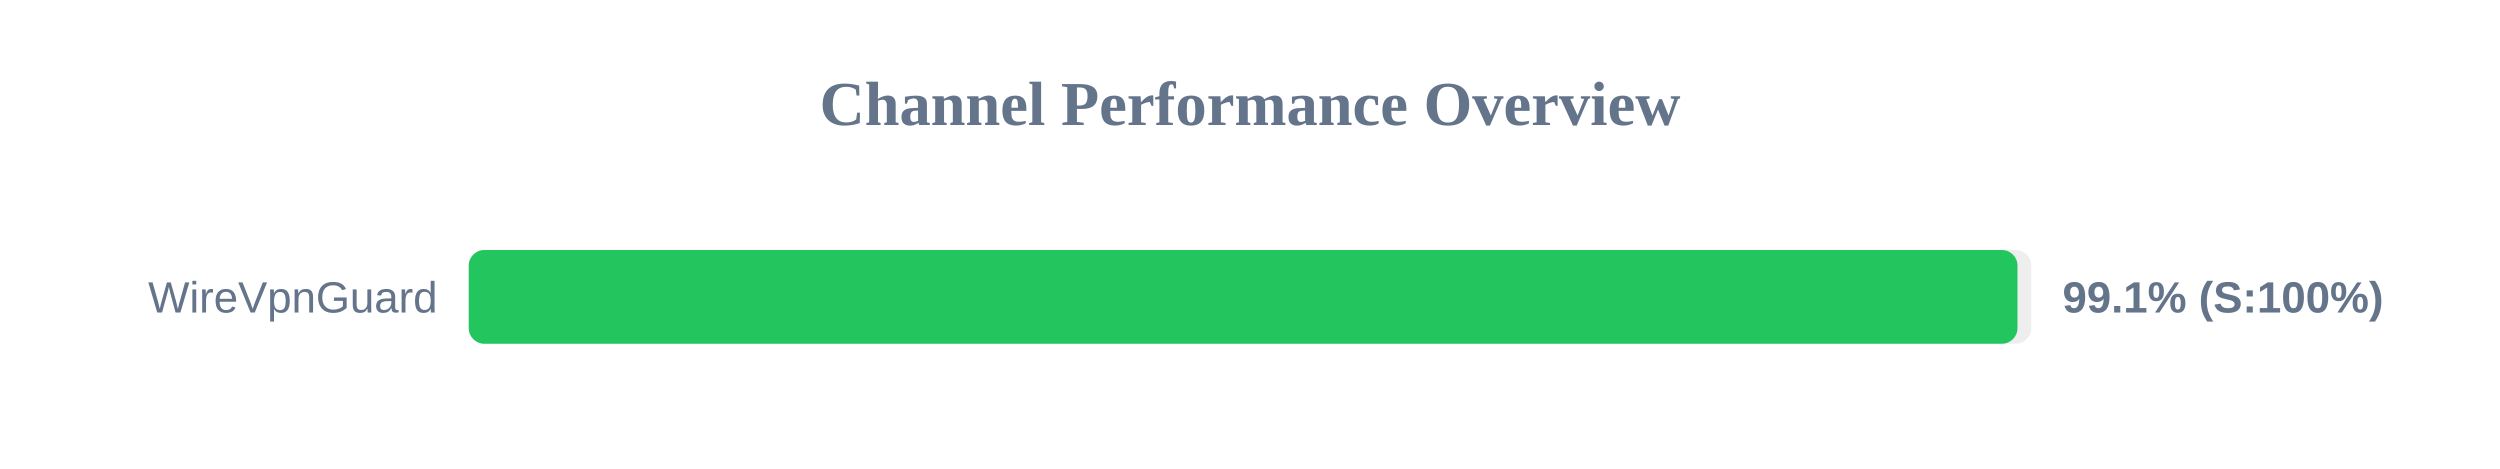
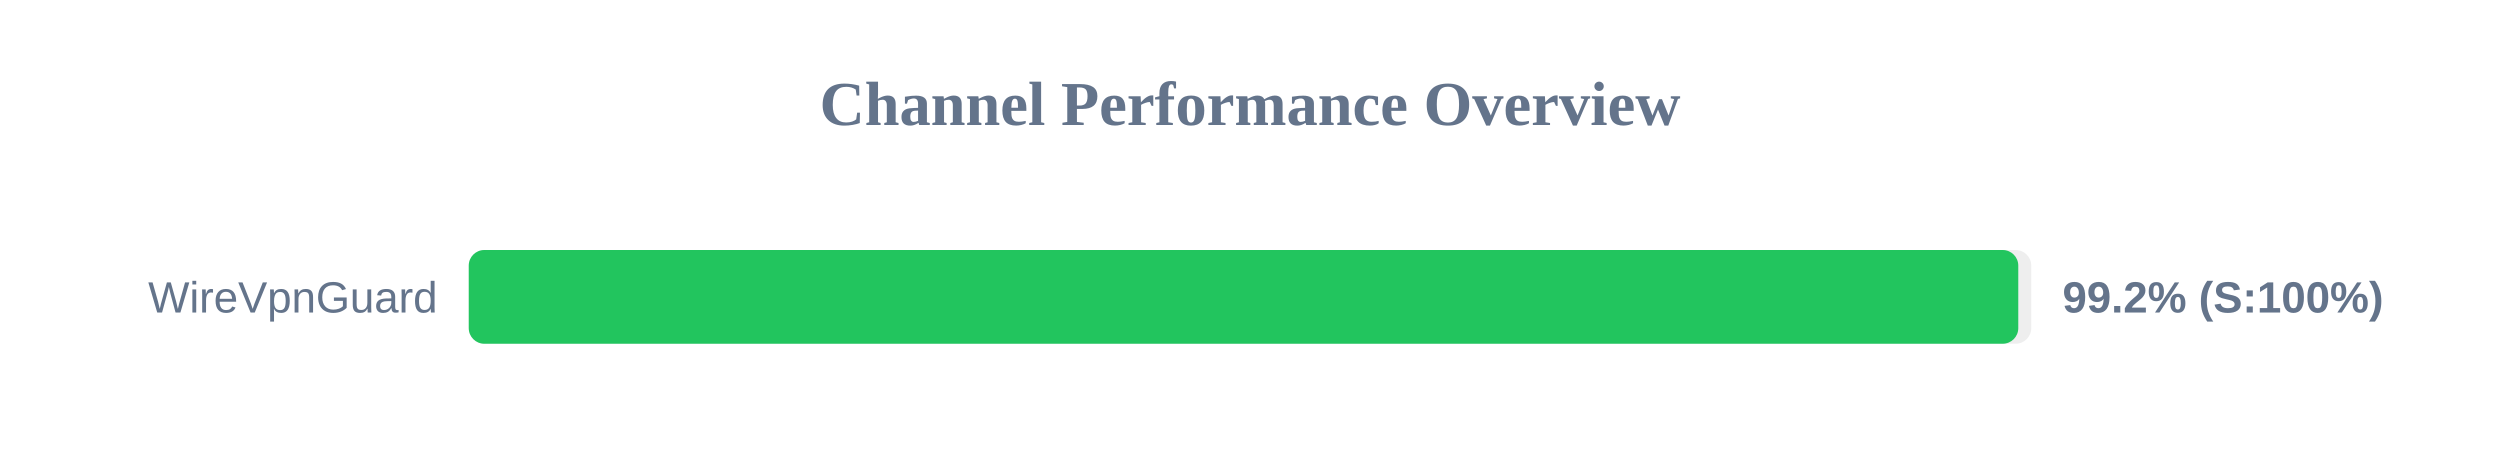
<svg xmlns="http://www.w3.org/2000/svg" width="800" height="150" version="1.1">
  <style>
        .row { font: 14px Arial; fill: #64748b; }
        .score { font: bold 14px Arial; fill: #64748b; }
    </style>
  <text x="400" y="40" text-anchor="middle" font-size="20px" font-weight="bold" fill="#64748b">Channel Performance Overview</text>
  <rect x="150" y="80" width="500" height="30" fill="#eee" rx="5" />
-   <rect x="150" y="80" width="495.6" height="30" fill="#22c55e" rx="5" />
+   <rect x="150" y="80" width="495.85" height="30" fill="#22c55e" rx="5" />
  <text x="140" y="100" text-anchor="end" class="row">WireVpnGuard</text>
-   <text x="660" y="100" text-anchor="start" class="score">99.1% (S:100%)</text>
+   <text x="660" y="100" text-anchor="start" class="score">99.2% (S:100%)</text>
</svg>
